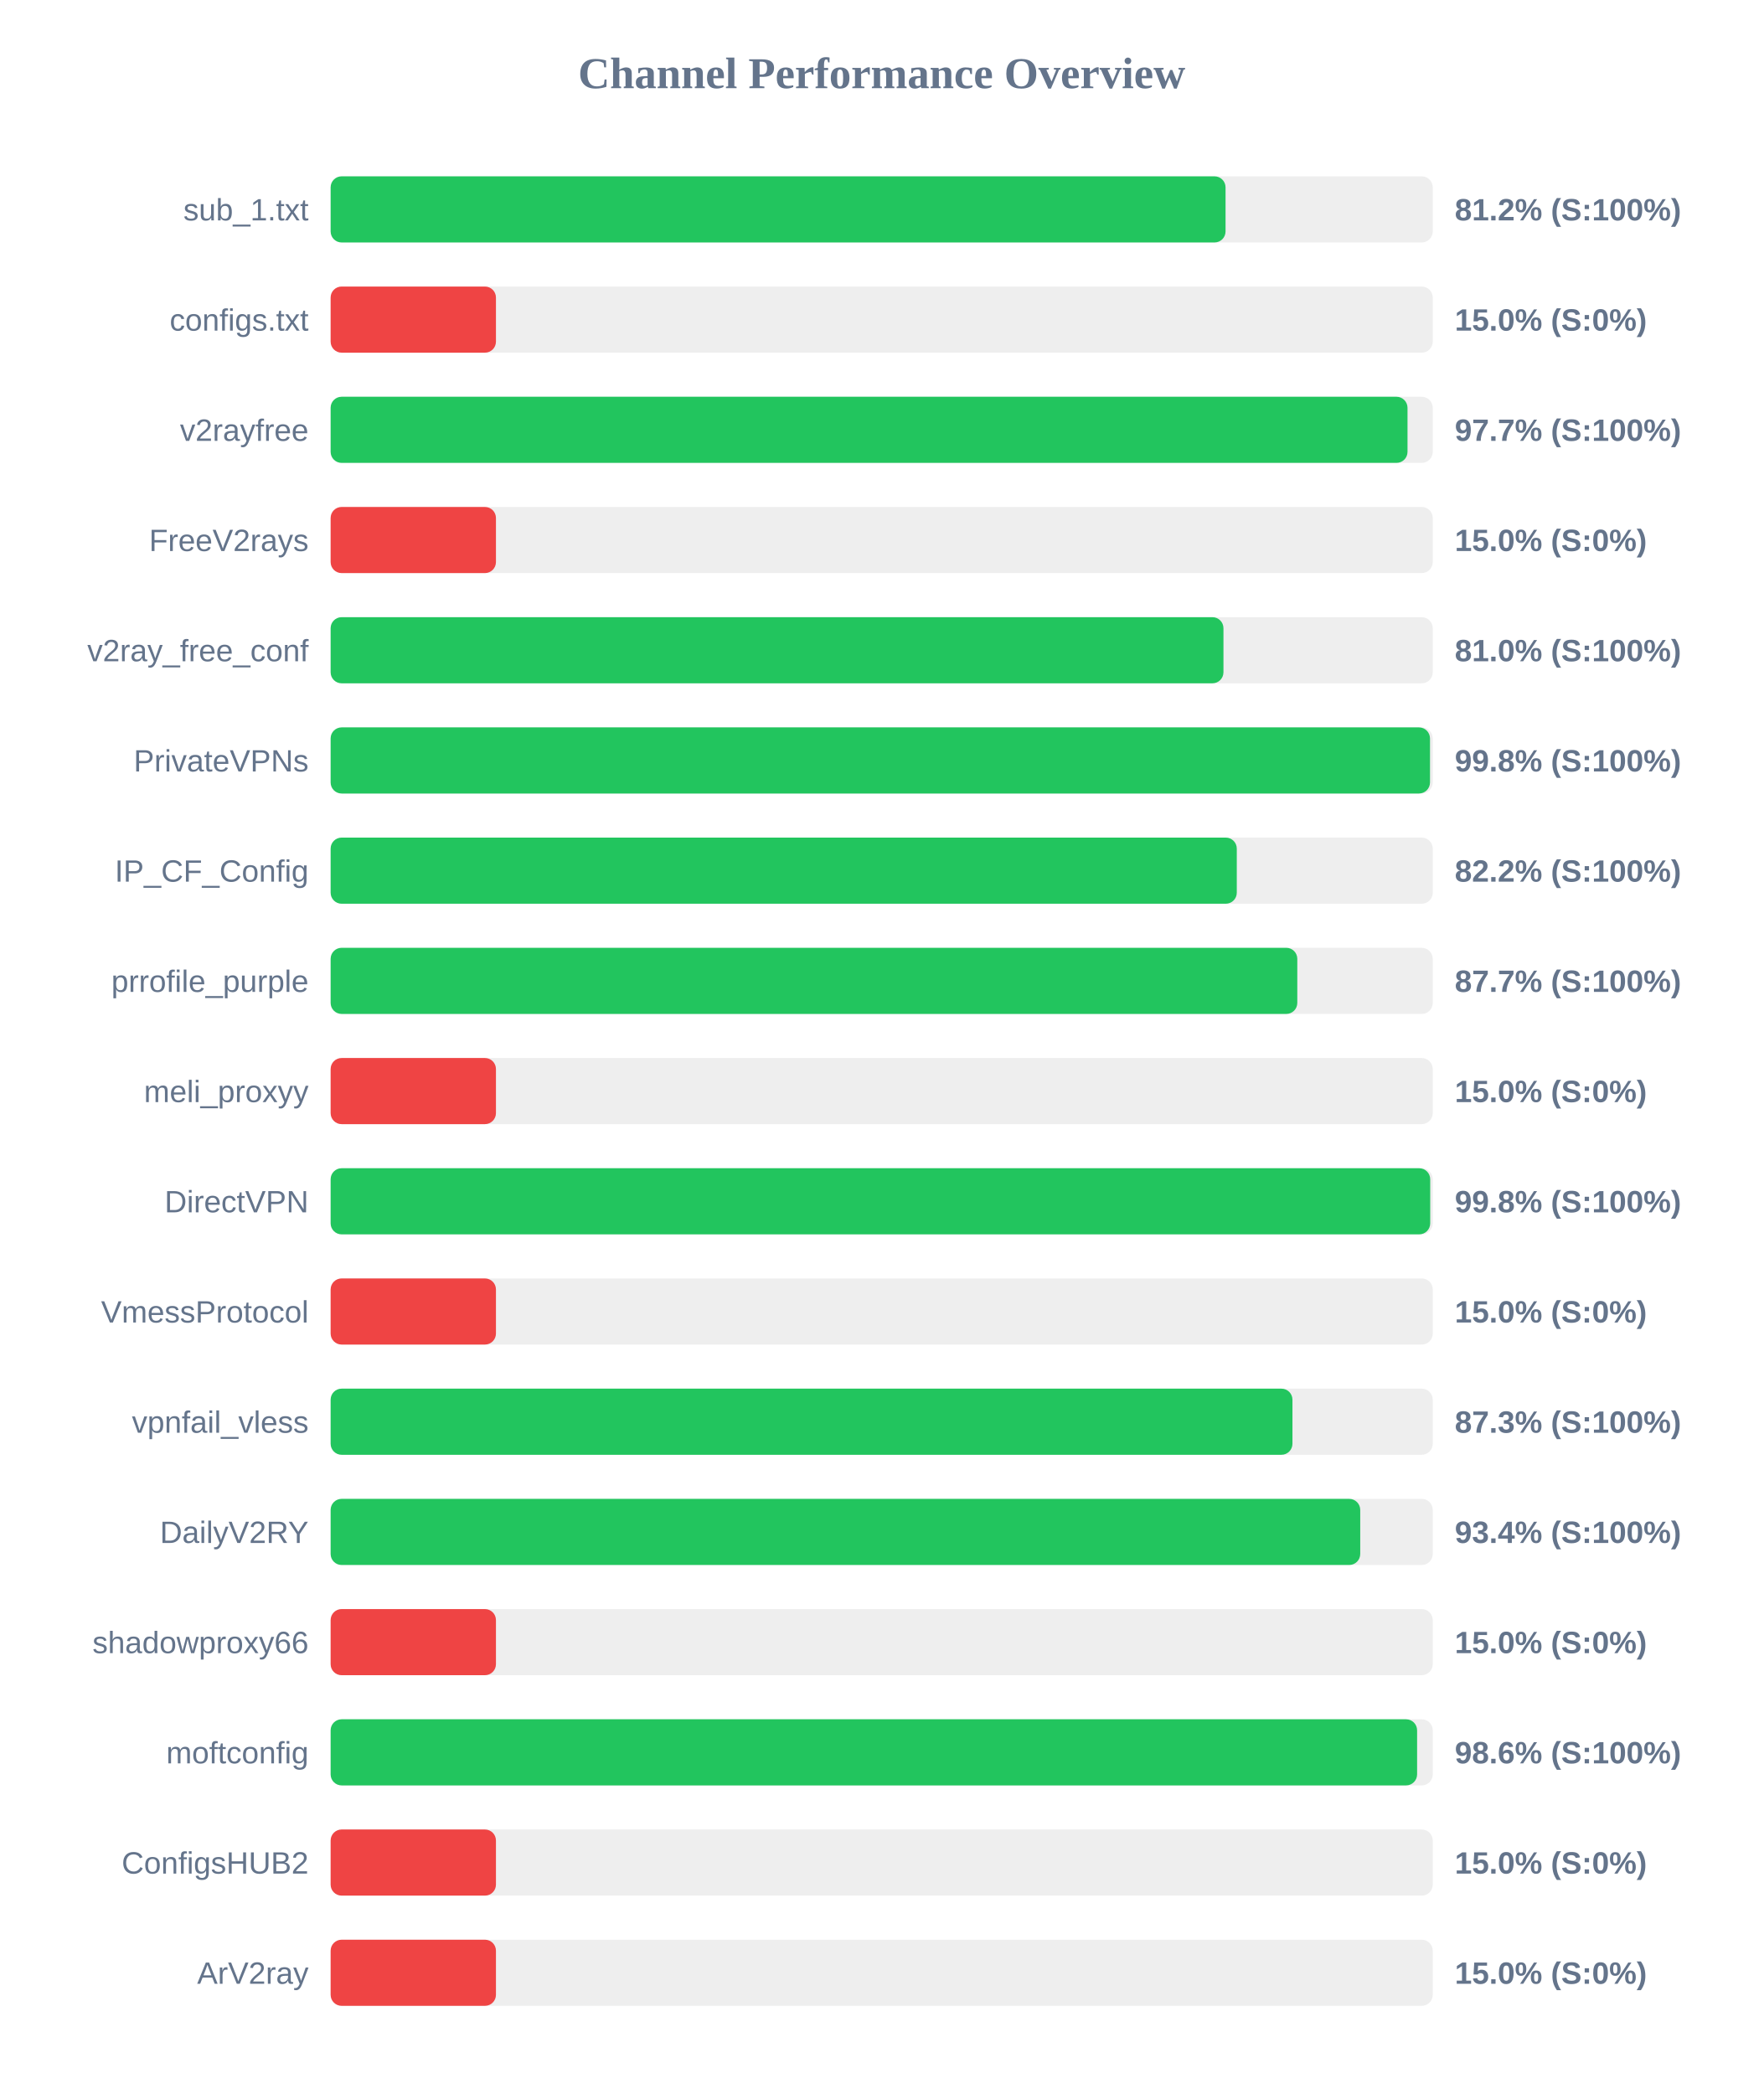
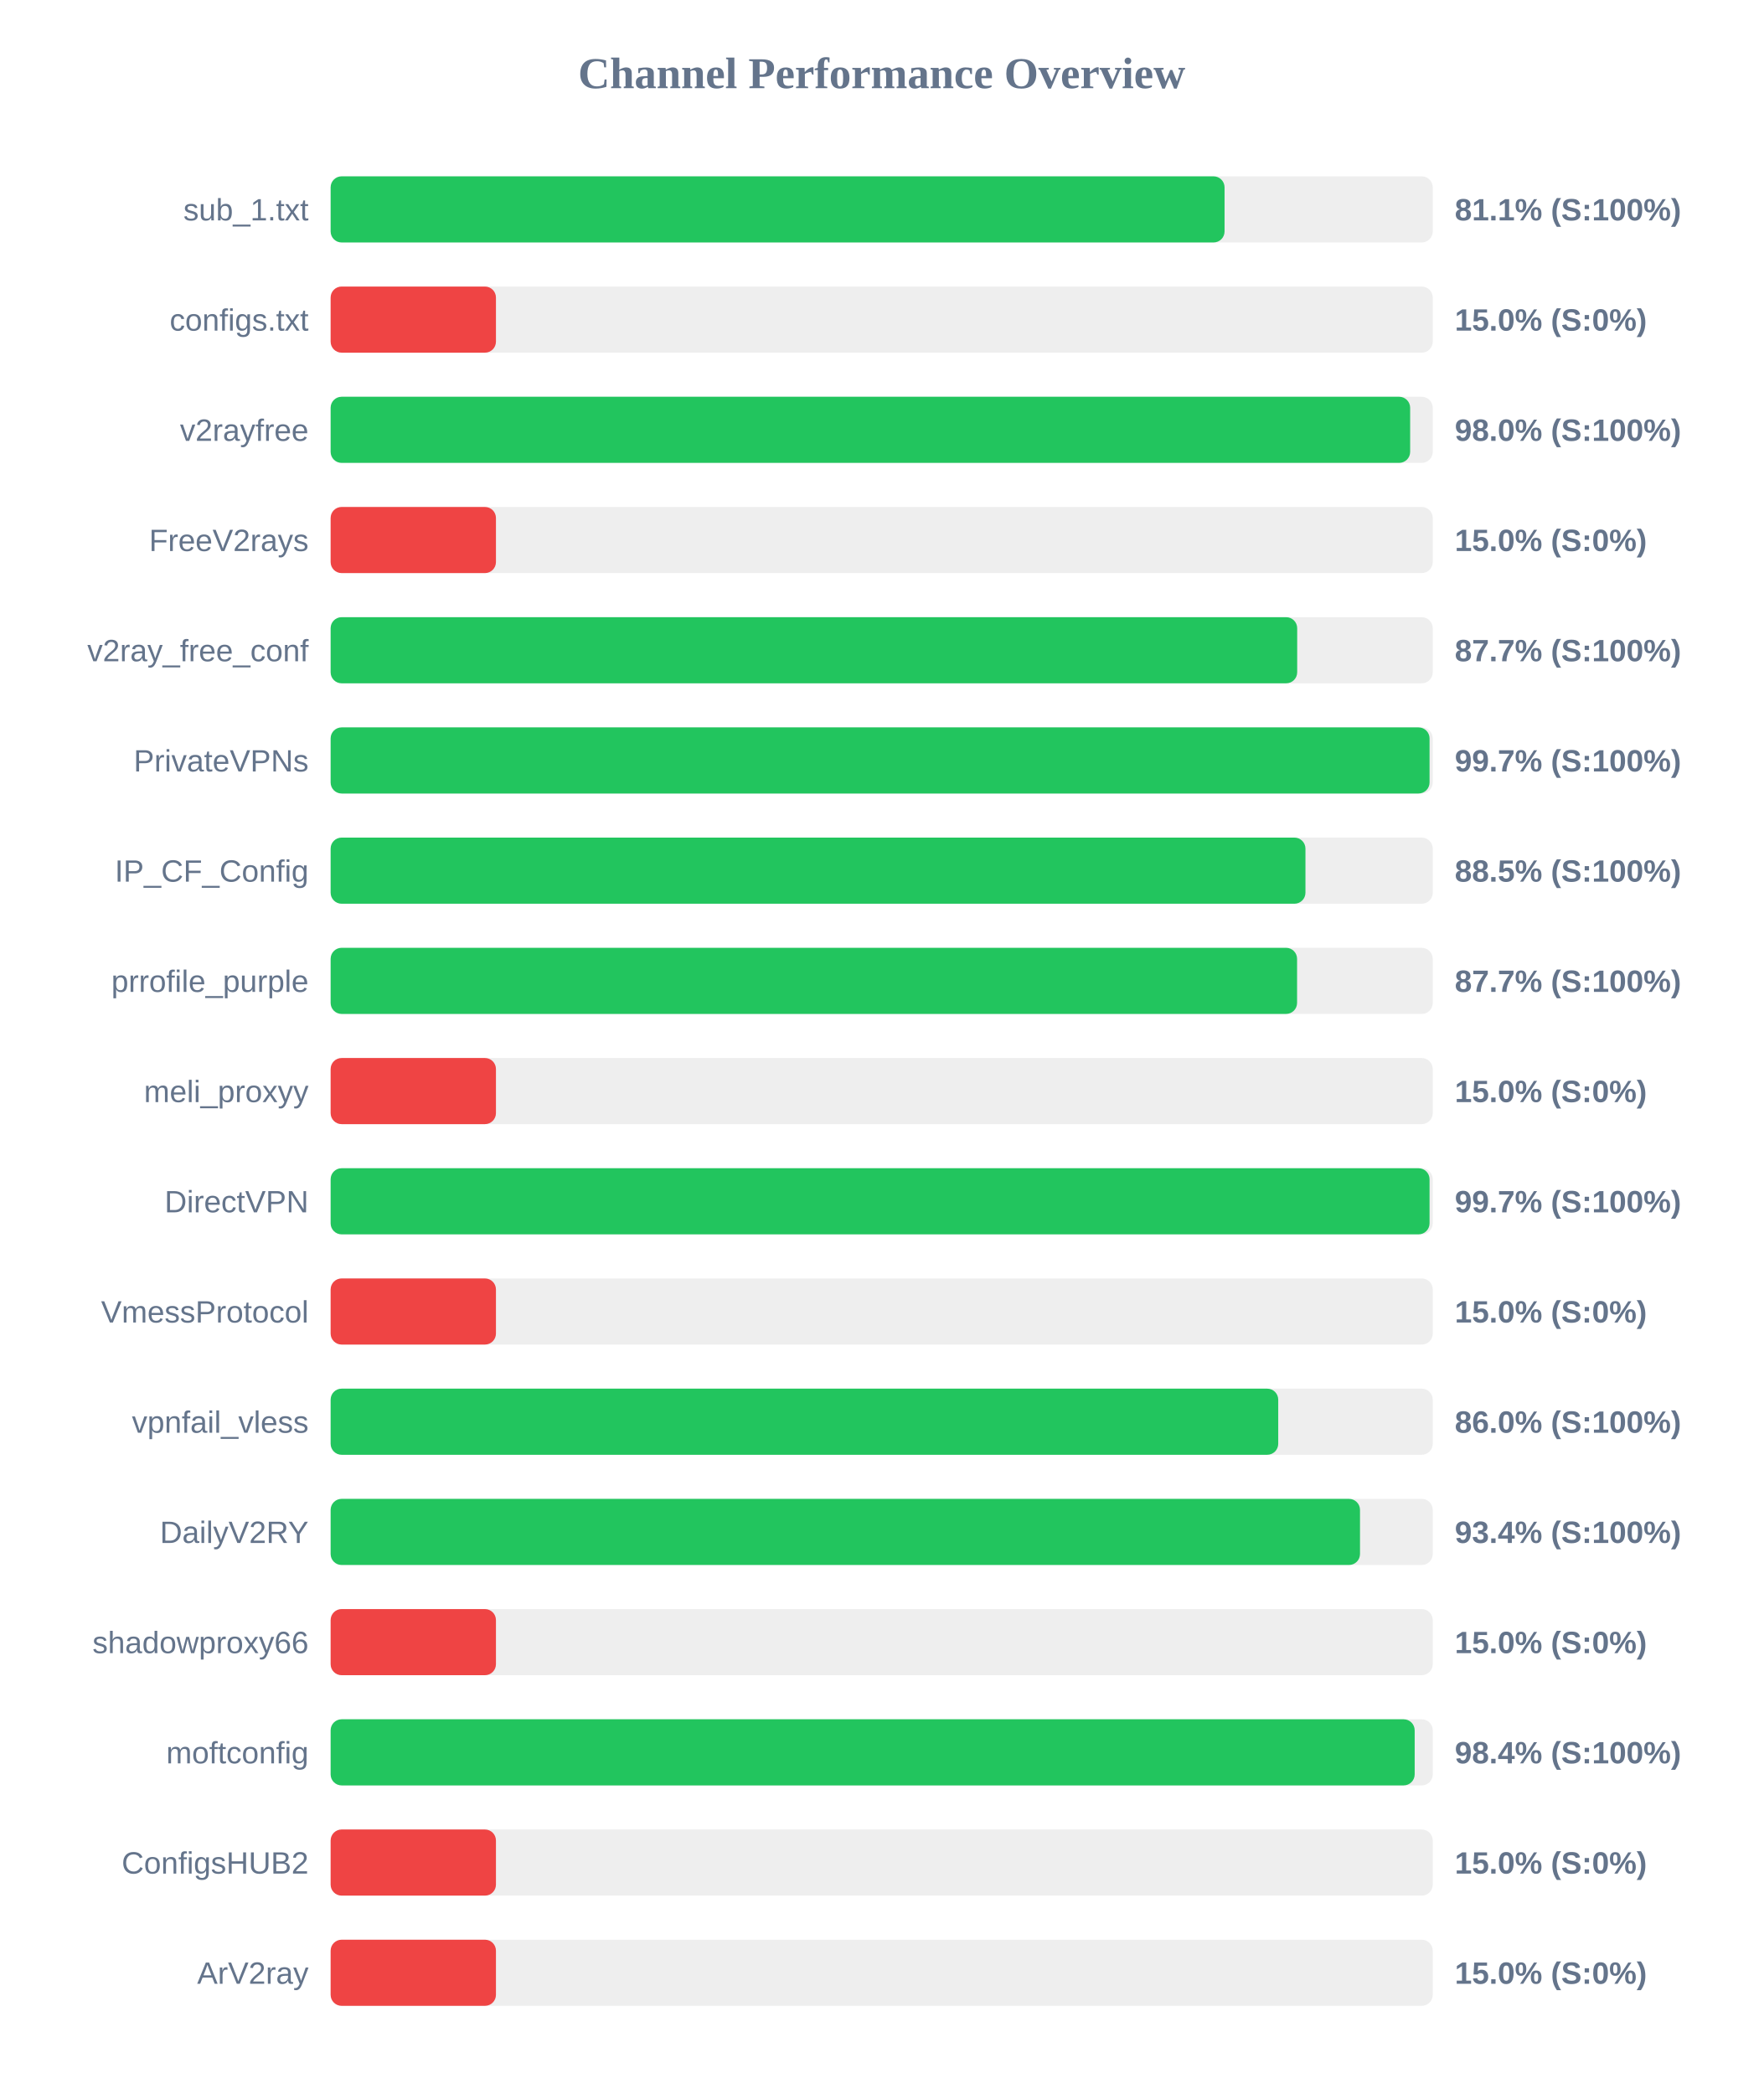
<svg xmlns="http://www.w3.org/2000/svg" width="800" height="950" version="1.1">
  <style>
        .row { font: 14px Arial; fill: #64748b; }
        .score { font: bold 14px Arial; fill: #64748b; }
    </style>
  <text x="400" y="40" text-anchor="middle" font-size="20px" font-weight="bold" fill="#64748b">Channel Performance Overview</text>
  <rect x="150" y="80" width="500" height="30" fill="#eee" rx="5" />
-   <rect x="150" y="80" width="406.0" height="30" fill="#22c55e" rx="5" />
+   <rect x="150" y="80" width="405.55" height="30" fill="#22c55e" rx="5" />
  <text x="140" y="100" text-anchor="end" class="row">sub_1.txt</text>
-   <text x="660" y="100" text-anchor="start" class="score">81.2% (S:100%)</text>
+   <text x="660" y="100" text-anchor="start" class="score">81.1% (S:100%)</text>
  <rect x="150" y="130" width="500" height="30" fill="#eee" rx="5" />
  <rect x="150" y="130" width="75.0" height="30" fill="#ef4444" rx="5" />
  <text x="140" y="150" text-anchor="end" class="row">configs.txt</text>
  <text x="660" y="150" text-anchor="start" class="score">15.0% (S:0%)</text>
  <rect x="150" y="180" width="500" height="30" fill="#eee" rx="5" />
-   <rect x="150" y="180" width="488.55" height="30" fill="#22c55e" rx="5" />
+   <rect x="150" y="180" width="489.75" height="30" fill="#22c55e" rx="5" />
  <text x="140" y="200" text-anchor="end" class="row">v2rayfree</text>
-   <text x="660" y="200" text-anchor="start" class="score">97.7% (S:100%)</text>
+   <text x="660" y="200" text-anchor="start" class="score">98.0% (S:100%)</text>
  <rect x="150" y="230" width="500" height="30" fill="#eee" rx="5" />
  <rect x="150" y="230" width="75.0" height="30" fill="#ef4444" rx="5" />
  <text x="140" y="250" text-anchor="end" class="row">FreeV2rays</text>
  <text x="660" y="250" text-anchor="start" class="score">15.0% (S:0%)</text>
  <rect x="150" y="280" width="500" height="30" fill="#eee" rx="5" />
-   <rect x="150" y="280" width="405.05" height="30" fill="#22c55e" rx="5" />
+   <rect x="150" y="280" width="438.5" height="30" fill="#22c55e" rx="5" />
  <text x="140" y="300" text-anchor="end" class="row">v2ray_free_conf</text>
-   <text x="660" y="300" text-anchor="start" class="score">81.0% (S:100%)</text>
+   <text x="660" y="300" text-anchor="start" class="score">87.7% (S:100%)</text>
  <rect x="150" y="330" width="500" height="30" fill="#eee" rx="5" />
-   <rect x="150" y="330" width="498.75" height="30" fill="#22c55e" rx="5" />
+   <rect x="150" y="330" width="498.55" height="30" fill="#22c55e" rx="5" />
  <text x="140" y="350" text-anchor="end" class="row">PrivateVPNs</text>
-   <text x="660" y="350" text-anchor="start" class="score">99.8% (S:100%)</text>
+   <text x="660" y="350" text-anchor="start" class="score">99.7% (S:100%)</text>
  <rect x="150" y="380" width="500" height="30" fill="#eee" rx="5" />
-   <rect x="150" y="380" width="411.1" height="30" fill="#22c55e" rx="5" />
+   <rect x="150" y="380" width="442.25" height="30" fill="#22c55e" rx="5" />
  <text x="140" y="400" text-anchor="end" class="row">IP_CF_Config</text>
-   <text x="660" y="400" text-anchor="start" class="score">82.2% (S:100%)</text>
+   <text x="660" y="400" text-anchor="start" class="score">88.5% (S:100%)</text>
  <rect x="150" y="430" width="500" height="30" fill="#eee" rx="5" />
-   <rect x="150" y="430" width="438.55" height="30" fill="#22c55e" rx="5" />
+   <rect x="150" y="430" width="438.45" height="30" fill="#22c55e" rx="5" />
  <text x="140" y="450" text-anchor="end" class="row">prrofile_purple</text>
  <text x="660" y="450" text-anchor="start" class="score">87.7% (S:100%)</text>
  <rect x="150" y="480" width="500" height="30" fill="#eee" rx="5" />
  <rect x="150" y="480" width="75.0" height="30" fill="#ef4444" rx="5" />
  <text x="140" y="500" text-anchor="end" class="row">meli_proxyy</text>
  <text x="660" y="500" text-anchor="start" class="score">15.0% (S:0%)</text>
  <rect x="150" y="530" width="500" height="30" fill="#eee" rx="5" />
-   <rect x="150" y="530" width="498.85" height="30" fill="#22c55e" rx="5" />
+   <rect x="150" y="530" width="498.55" height="30" fill="#22c55e" rx="5" />
  <text x="140" y="550" text-anchor="end" class="row">DirectVPN</text>
-   <text x="660" y="550" text-anchor="start" class="score">99.8% (S:100%)</text>
+   <text x="660" y="550" text-anchor="start" class="score">99.7% (S:100%)</text>
  <rect x="150" y="580" width="500" height="30" fill="#eee" rx="5" />
  <rect x="150" y="580" width="75.0" height="30" fill="#ef4444" rx="5" />
  <text x="140" y="600" text-anchor="end" class="row">VmessProtocol</text>
  <text x="660" y="600" text-anchor="start" class="score">15.0% (S:0%)</text>
  <rect x="150" y="630" width="500" height="30" fill="#eee" rx="5" />
-   <rect x="150" y="630" width="436.35" height="30" fill="#22c55e" rx="5" />
+   <rect x="150" y="630" width="429.9" height="30" fill="#22c55e" rx="5" />
  <text x="140" y="650" text-anchor="end" class="row">vpnfail_vless</text>
-   <text x="660" y="650" text-anchor="start" class="score">87.3% (S:100%)</text>
+   <text x="660" y="650" text-anchor="start" class="score">86.0% (S:100%)</text>
  <rect x="150" y="680" width="500" height="30" fill="#eee" rx="5" />
-   <rect x="150" y="680" width="467.1" height="30" fill="#22c55e" rx="5" />
+   <rect x="150" y="680" width="467.0" height="30" fill="#22c55e" rx="5" />
  <text x="140" y="700" text-anchor="end" class="row">DailyV2RY</text>
  <text x="660" y="700" text-anchor="start" class="score">93.4% (S:100%)</text>
  <rect x="150" y="730" width="500" height="30" fill="#eee" rx="5" />
  <rect x="150" y="730" width="75.0" height="30" fill="#ef4444" rx="5" />
  <text x="140" y="750" text-anchor="end" class="row">shadowproxy66</text>
  <text x="660" y="750" text-anchor="start" class="score">15.0% (S:0%)</text>
  <rect x="150" y="780" width="500" height="30" fill="#eee" rx="5" />
-   <rect x="150" y="780" width="492.9" height="30" fill="#22c55e" rx="5" />
+   <rect x="150" y="780" width="491.8" height="30" fill="#22c55e" rx="5" />
  <text x="140" y="800" text-anchor="end" class="row">moftconfig</text>
-   <text x="660" y="800" text-anchor="start" class="score">98.6% (S:100%)</text>
+   <text x="660" y="800" text-anchor="start" class="score">98.4% (S:100%)</text>
  <rect x="150" y="830" width="500" height="30" fill="#eee" rx="5" />
  <rect x="150" y="830" width="75.0" height="30" fill="#ef4444" rx="5" />
  <text x="140" y="850" text-anchor="end" class="row">ConfigsHUB2</text>
  <text x="660" y="850" text-anchor="start" class="score">15.0% (S:0%)</text>
  <rect x="150" y="880" width="500" height="30" fill="#eee" rx="5" />
  <rect x="150" y="880" width="75.0" height="30" fill="#ef4444" rx="5" />
  <text x="140" y="900" text-anchor="end" class="row">ArV2ray</text>
  <text x="660" y="900" text-anchor="start" class="score">15.0% (S:0%)</text>
</svg>
